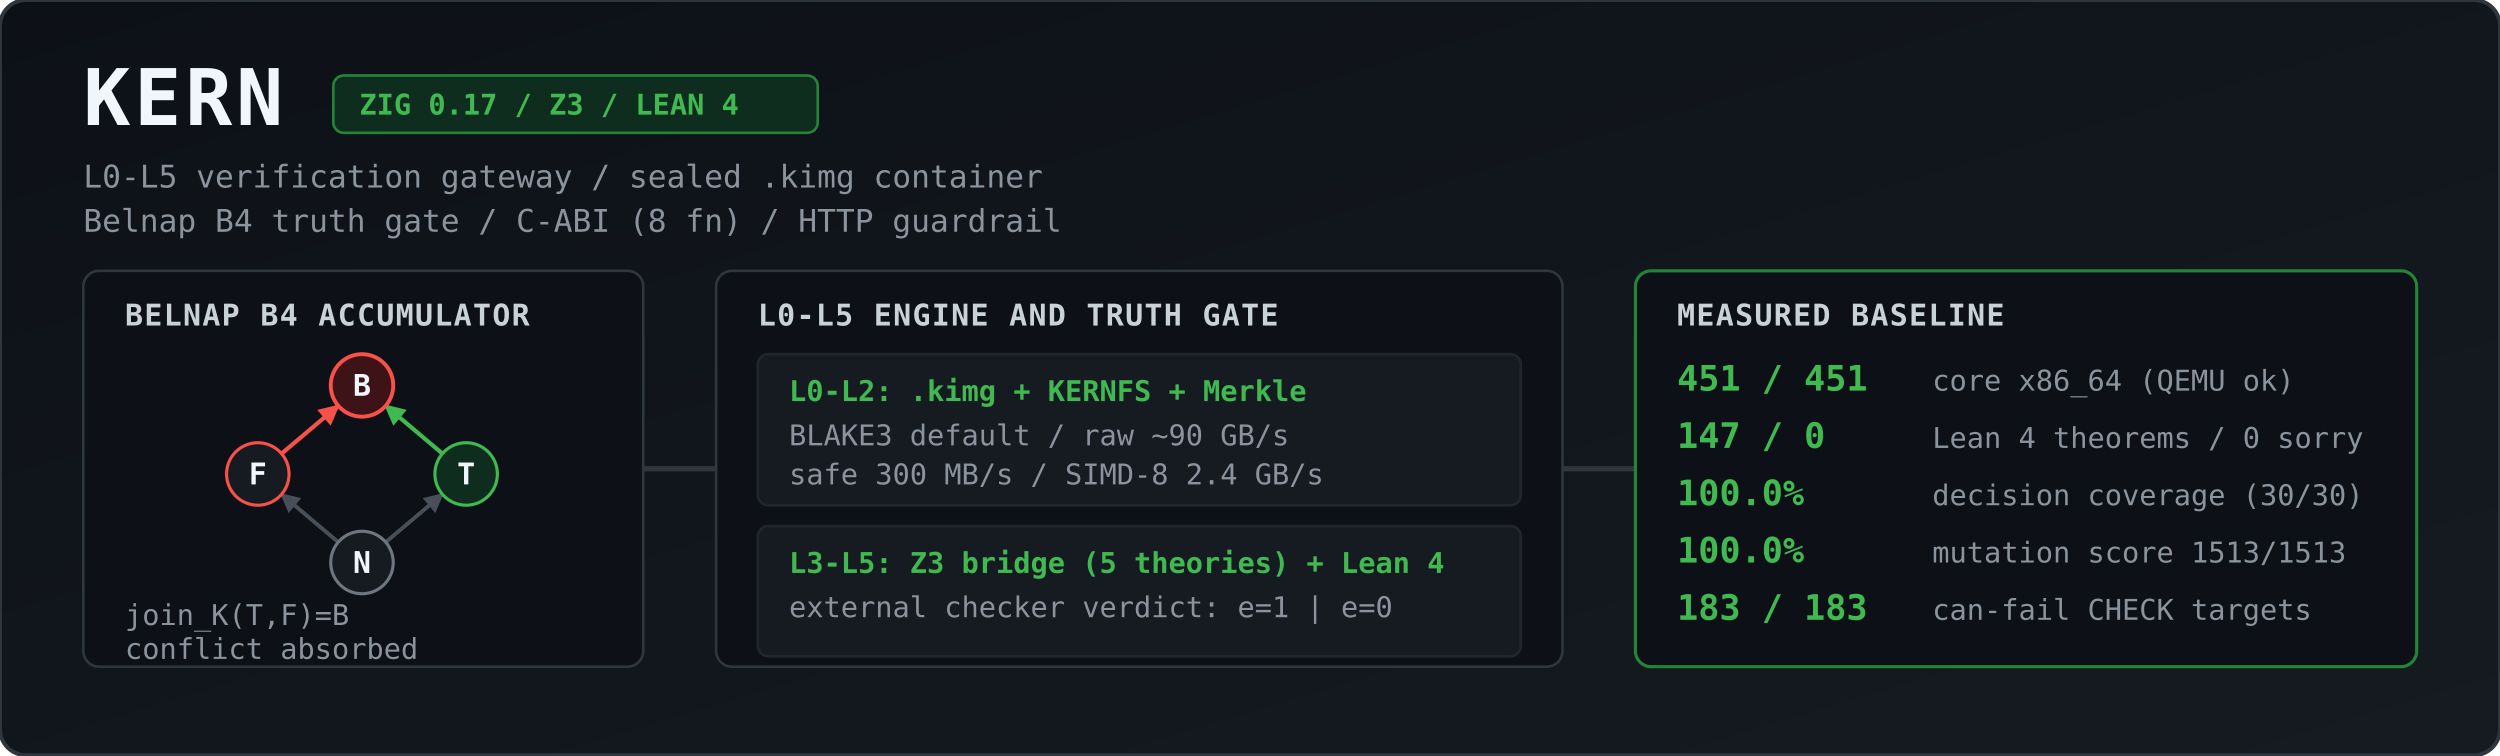
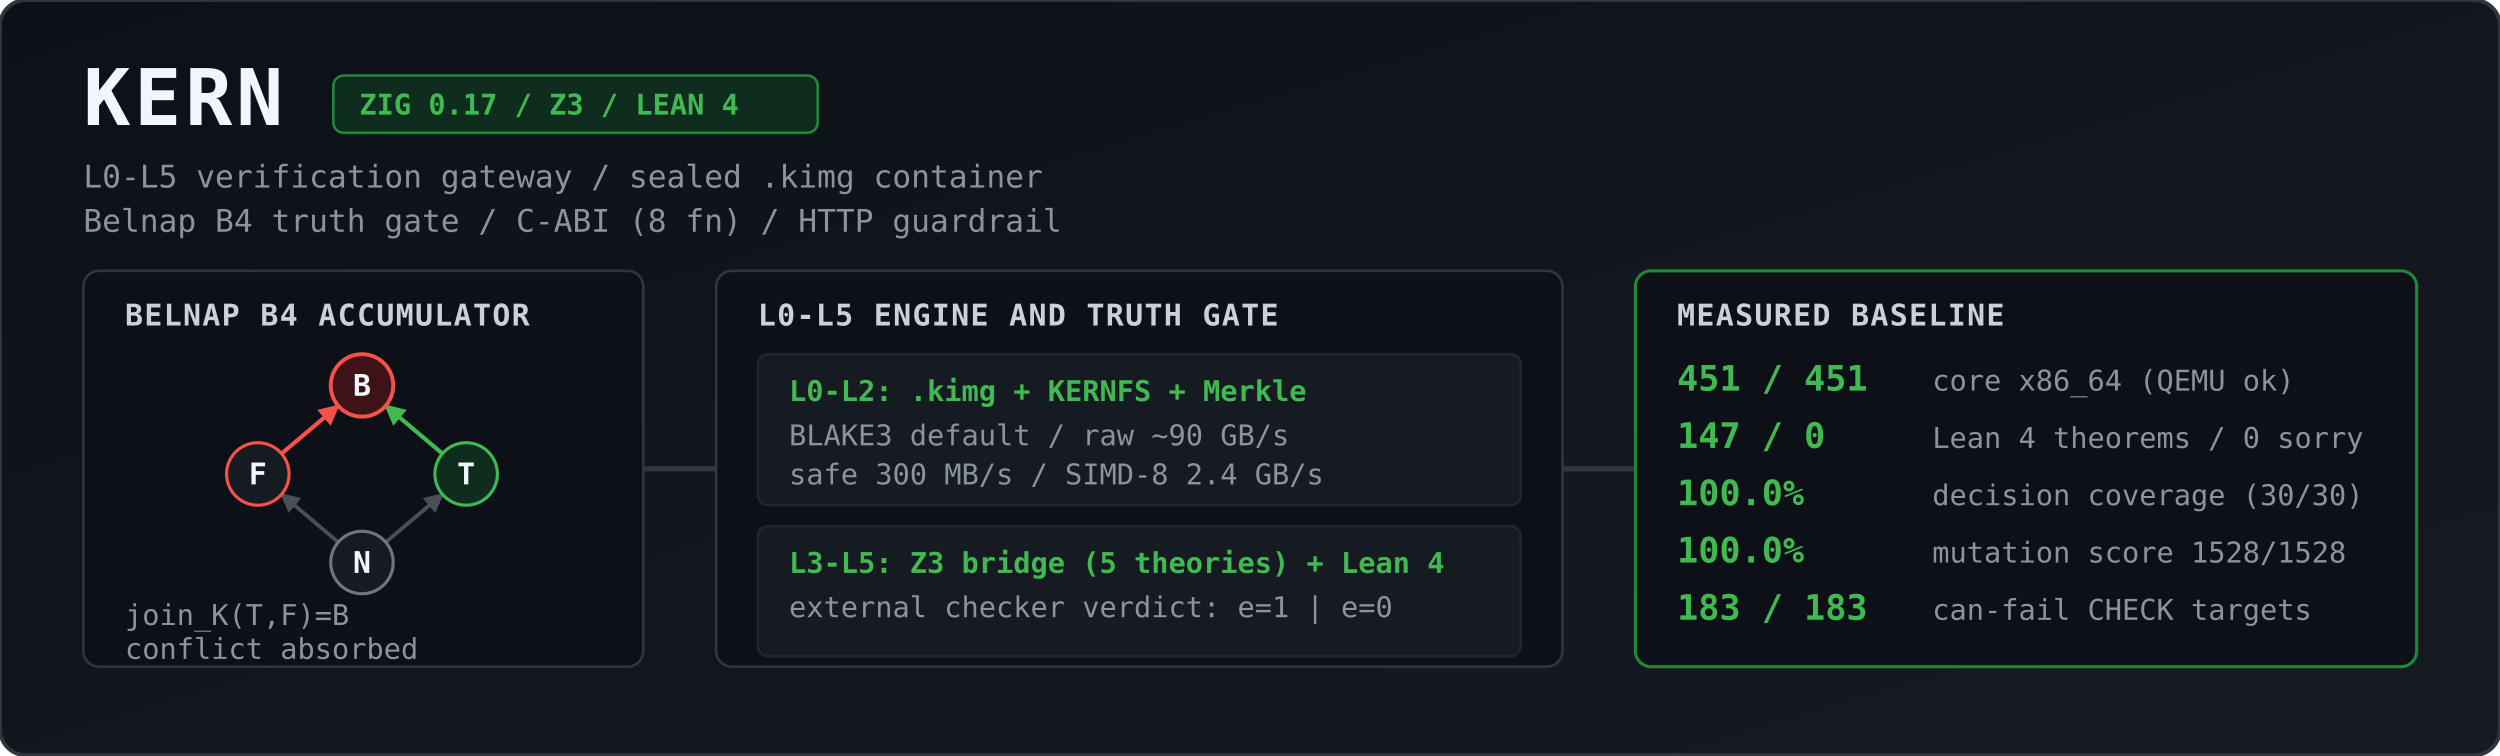
<svg xmlns="http://www.w3.org/2000/svg" viewBox="0 0 1344 406" width="100%" height="406" role="img" aria-label="KERN architecture and measured baseline">
  <defs>
    <linearGradient id="bg" x1="0" y1="0" x2="1" y2="1">
      <stop offset="0%" stop-color="#0d1117" />
      <stop offset="100%" stop-color="#161b22" />
    </linearGradient>
    <marker id="agrey" viewBox="0 0 10 10" refX="9" refY="5" markerWidth="5" markerHeight="5" orient="auto">
      <path d="M 0 0 L 10 5 L 0 10 z" fill="#484f58" />
    </marker>
    <marker id="ared" viewBox="0 0 10 10" refX="9" refY="5" markerWidth="5" markerHeight="5" orient="auto">
      <path d="M 0 0 L 10 5 L 0 10 z" fill="#f85149" />
    </marker>
    <marker id="agreen" viewBox="0 0 10 10" refX="9" refY="5" markerWidth="5" markerHeight="5" orient="auto">
      <path d="M 0 0 L 10 5 L 0 10 z" fill="#3fb950" />
    </marker>
    <style>
      .title { font: 700 30px ui-monospace, SFMono-Regular, Menlo, Monaco, Consolas, monospace; fill: #f0f6fc; letter-spacing: 1.5px; }
      .sub   { font: 400 12px ui-monospace, SFMono-Regular, Menlo, Monaco, Consolas, monospace; fill: #8b949e; }
      .badge { font: 600 11px ui-monospace, SFMono-Regular, Menlo, Monaco, Consolas, monospace; fill: #3fb950; }
      .hdr   { font: 700 11.5px ui-monospace, SFMono-Regular, Menlo, Monaco, Consolas, monospace; fill: #c9d1d9; letter-spacing: 0.5px; }
      .val   { font: 700 13.5px ui-monospace, SFMono-Regular, Menlo, Monaco, Consolas, monospace; fill: #3fb950; }
      .lbl   { font: 400 11px ui-monospace, SFMono-Regular, Menlo, Monaco, Consolas, monospace; fill: #8b949e; }
      .node  { font: 700 11.5px ui-monospace, SFMono-Regular, Menlo, Monaco, Consolas, monospace; fill: #f0f6fc; text-anchor: middle; }
    </style>
  </defs>
  <g transform="scale(1.4)">
    <rect width="960" height="290" rx="10" fill="url(#bg)" stroke="#30363d" stroke-width="1.5" />
    <text x="32" y="48" class="title">KERN</text>
    <rect x="128" y="29" width="186" height="22" rx="4" fill="#0f2d1e" stroke="#238636" stroke-width="1" />
    <text x="138" y="44" class="badge">ZIG 0.17 / Z3 / LEAN 4</text>
    <text x="32" y="72" class="sub">L0-L5 verification gateway / sealed .kimg container</text>
    <text x="32" y="89" class="sub">Belnap B4 truth gate / C-ABI (8 fn) / HTTP guardrail</text>
    <rect x="32" y="104" width="215" height="152" rx="6" fill="#0d1117" stroke="#30363d" />
    <text x="48" y="125" class="hdr">BELNAP B4 ACCUMULATOR</text>
    <line x1="129.9" y1="208.2" x2="108.1" y2="189.8" stroke="#484f58" stroke-width="1.5" marker-end="url(#agrey)" />
    <line x1="148.1" y1="208.2" x2="169.9" y2="189.8" stroke="#484f58" stroke-width="1.5" marker-end="url(#agrey)" />
    <line x1="108.1" y1="174.2" x2="129.9" y2="155.8" stroke="#f85149" stroke-width="1.6" marker-end="url(#ared)" />
    <line x1="169.9" y1="174.2" x2="148.1" y2="155.8" stroke="#3fb950" stroke-width="1.6" marker-end="url(#agreen)" />
    <circle cx="139" cy="148" r="12" fill="#3d1318" stroke="#f85149" stroke-width="1.5" />
    <text x="139" y="152" class="node">B</text>
    <circle cx="99" cy="182" r="12" fill="#161b22" stroke="#f85149" stroke-width="1.2" />
    <text x="99" y="186" class="node">F</text>
    <circle cx="179" cy="182" r="12" fill="#0f2d1e" stroke="#3fb950" stroke-width="1.2" />
    <text x="179" y="186" class="node">T</text>
    <circle cx="139" cy="216" r="12" fill="#161b22" stroke="#6e7681" stroke-width="1.2" />
    <text x="139" y="220" class="node">N</text>
    <text x="48" y="240" class="lbl">join_K(T,F)=B</text>
    <text x="48" y="253" class="lbl">conflict absorbed</text>
    <path d="M 247 180 L 275 180" stroke="#30363d" stroke-width="2" />
    <rect x="275" y="104" width="325" height="152" rx="6" fill="#0d1117" stroke="#30363d" />
    <text x="291" y="125" class="hdr">L0-L5 ENGINE AND TRUTH GATE</text>
    <rect x="291" y="136" width="293" height="58" rx="4" fill="#161b22" stroke="#21262d" />
    <text x="303" y="154" class="badge">L0-L2: .kimg + KERNFS + Merkle</text>
    <text x="303" y="171" class="lbl">BLAKE3 default / raw ~90 GB/s</text>
    <text x="303" y="186" class="lbl">safe 300 MB/s / SIMD-8 2.4 GB/s</text>
    <rect x="291" y="202" width="293" height="50" rx="4" fill="#161b22" stroke="#21262d" />
    <text x="303" y="220" class="badge">L3-L5: Z3 bridge (5 theories) + Lean 4</text>
    <text x="303" y="237" class="lbl">external checker verdict: e=1 | e=0</text>
    <path d="M 600 180 L 628 180" stroke="#30363d" stroke-width="2" />
    <rect x="628" y="104" width="300" height="152" rx="6" fill="#0d1117" stroke="#238636" stroke-width="1.2" />
    <text x="644" y="125" class="hdr">MEASURED BASELINE</text>
    <text x="644" y="150" class="val">451 / 451</text>
    <text x="742" y="150" class="lbl">core x86_64 (QEMU ok)</text>
    <text x="644" y="172" class="val">147 / 0</text>
    <text x="742" y="172" class="lbl">Lean 4 theorems / 0 sorry</text>
    <text x="644" y="194" class="val">100.0%</text>
    <text x="742" y="194" class="lbl">decision coverage (30/30)</text>
    <text x="644" y="216" class="val">100.0%</text>
-     <text x="742" y="216" class="lbl">mutation score 1513/1513</text>
+     <text x="742" y="216" class="lbl">mutation score 1528/1528</text>
    <text x="644" y="238" class="val">183 / 183</text>
    <text x="742" y="238" class="lbl">can-fail CHECK targets</text>
  </g>
</svg>
